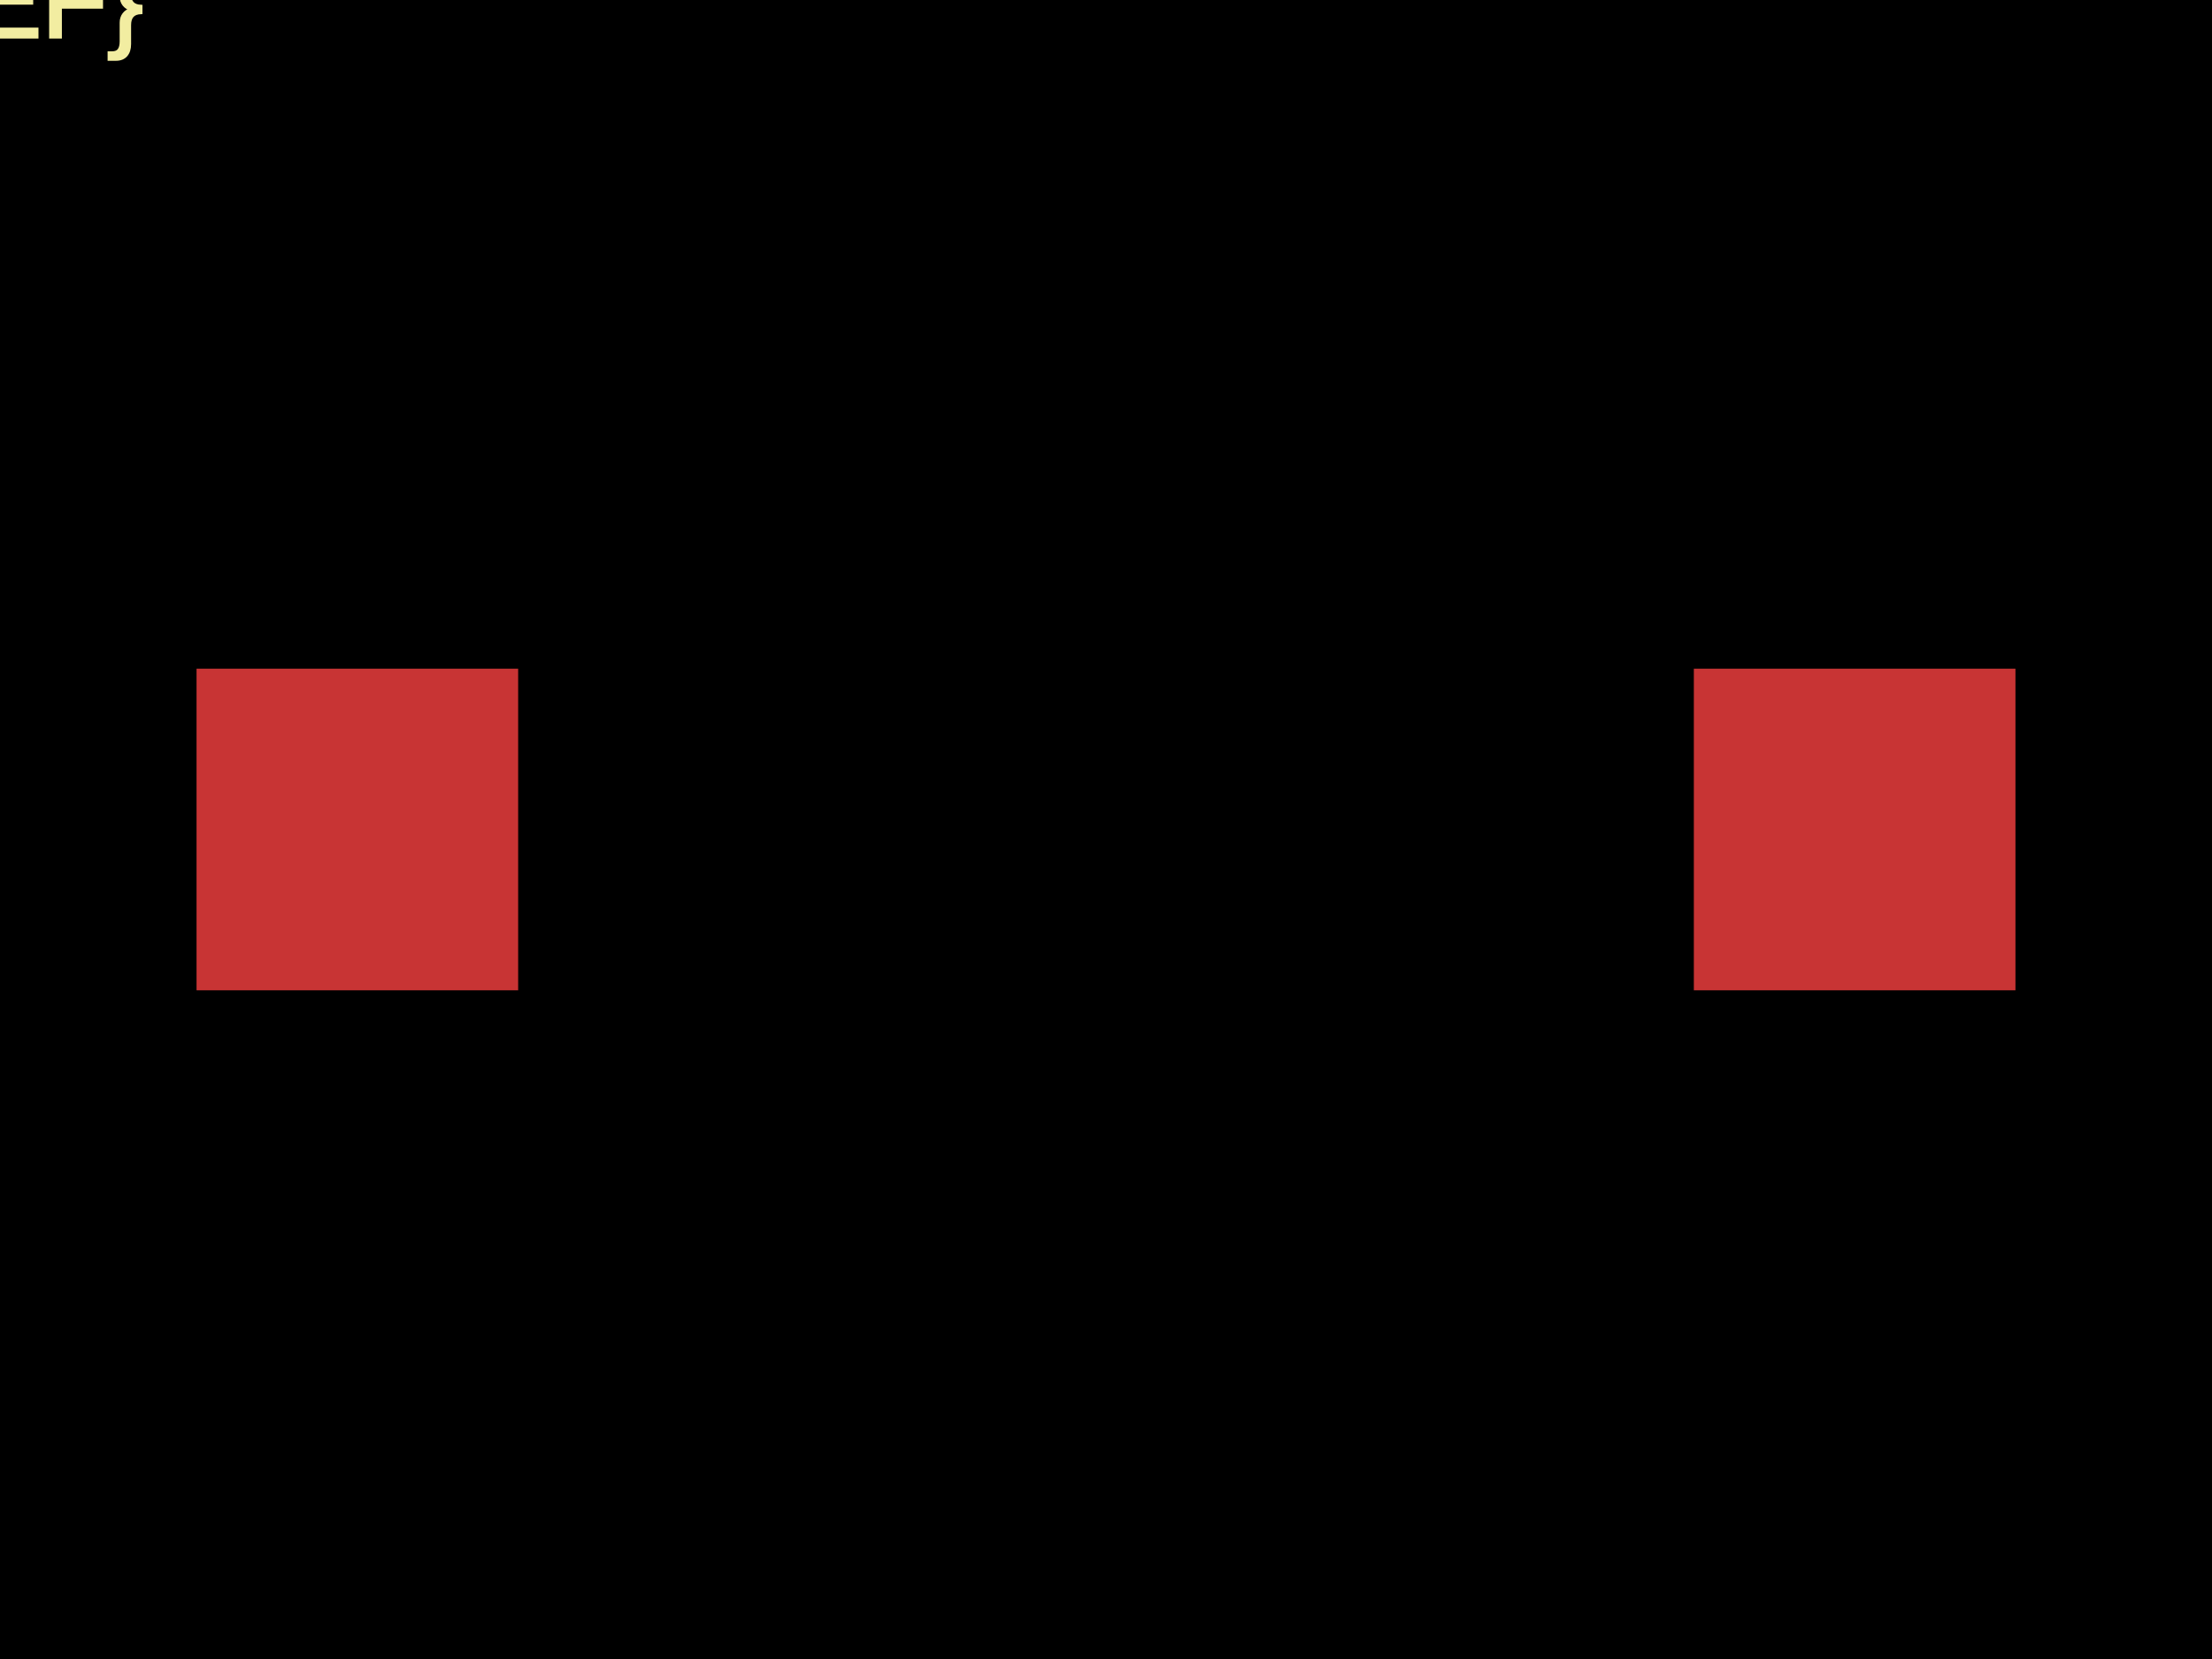
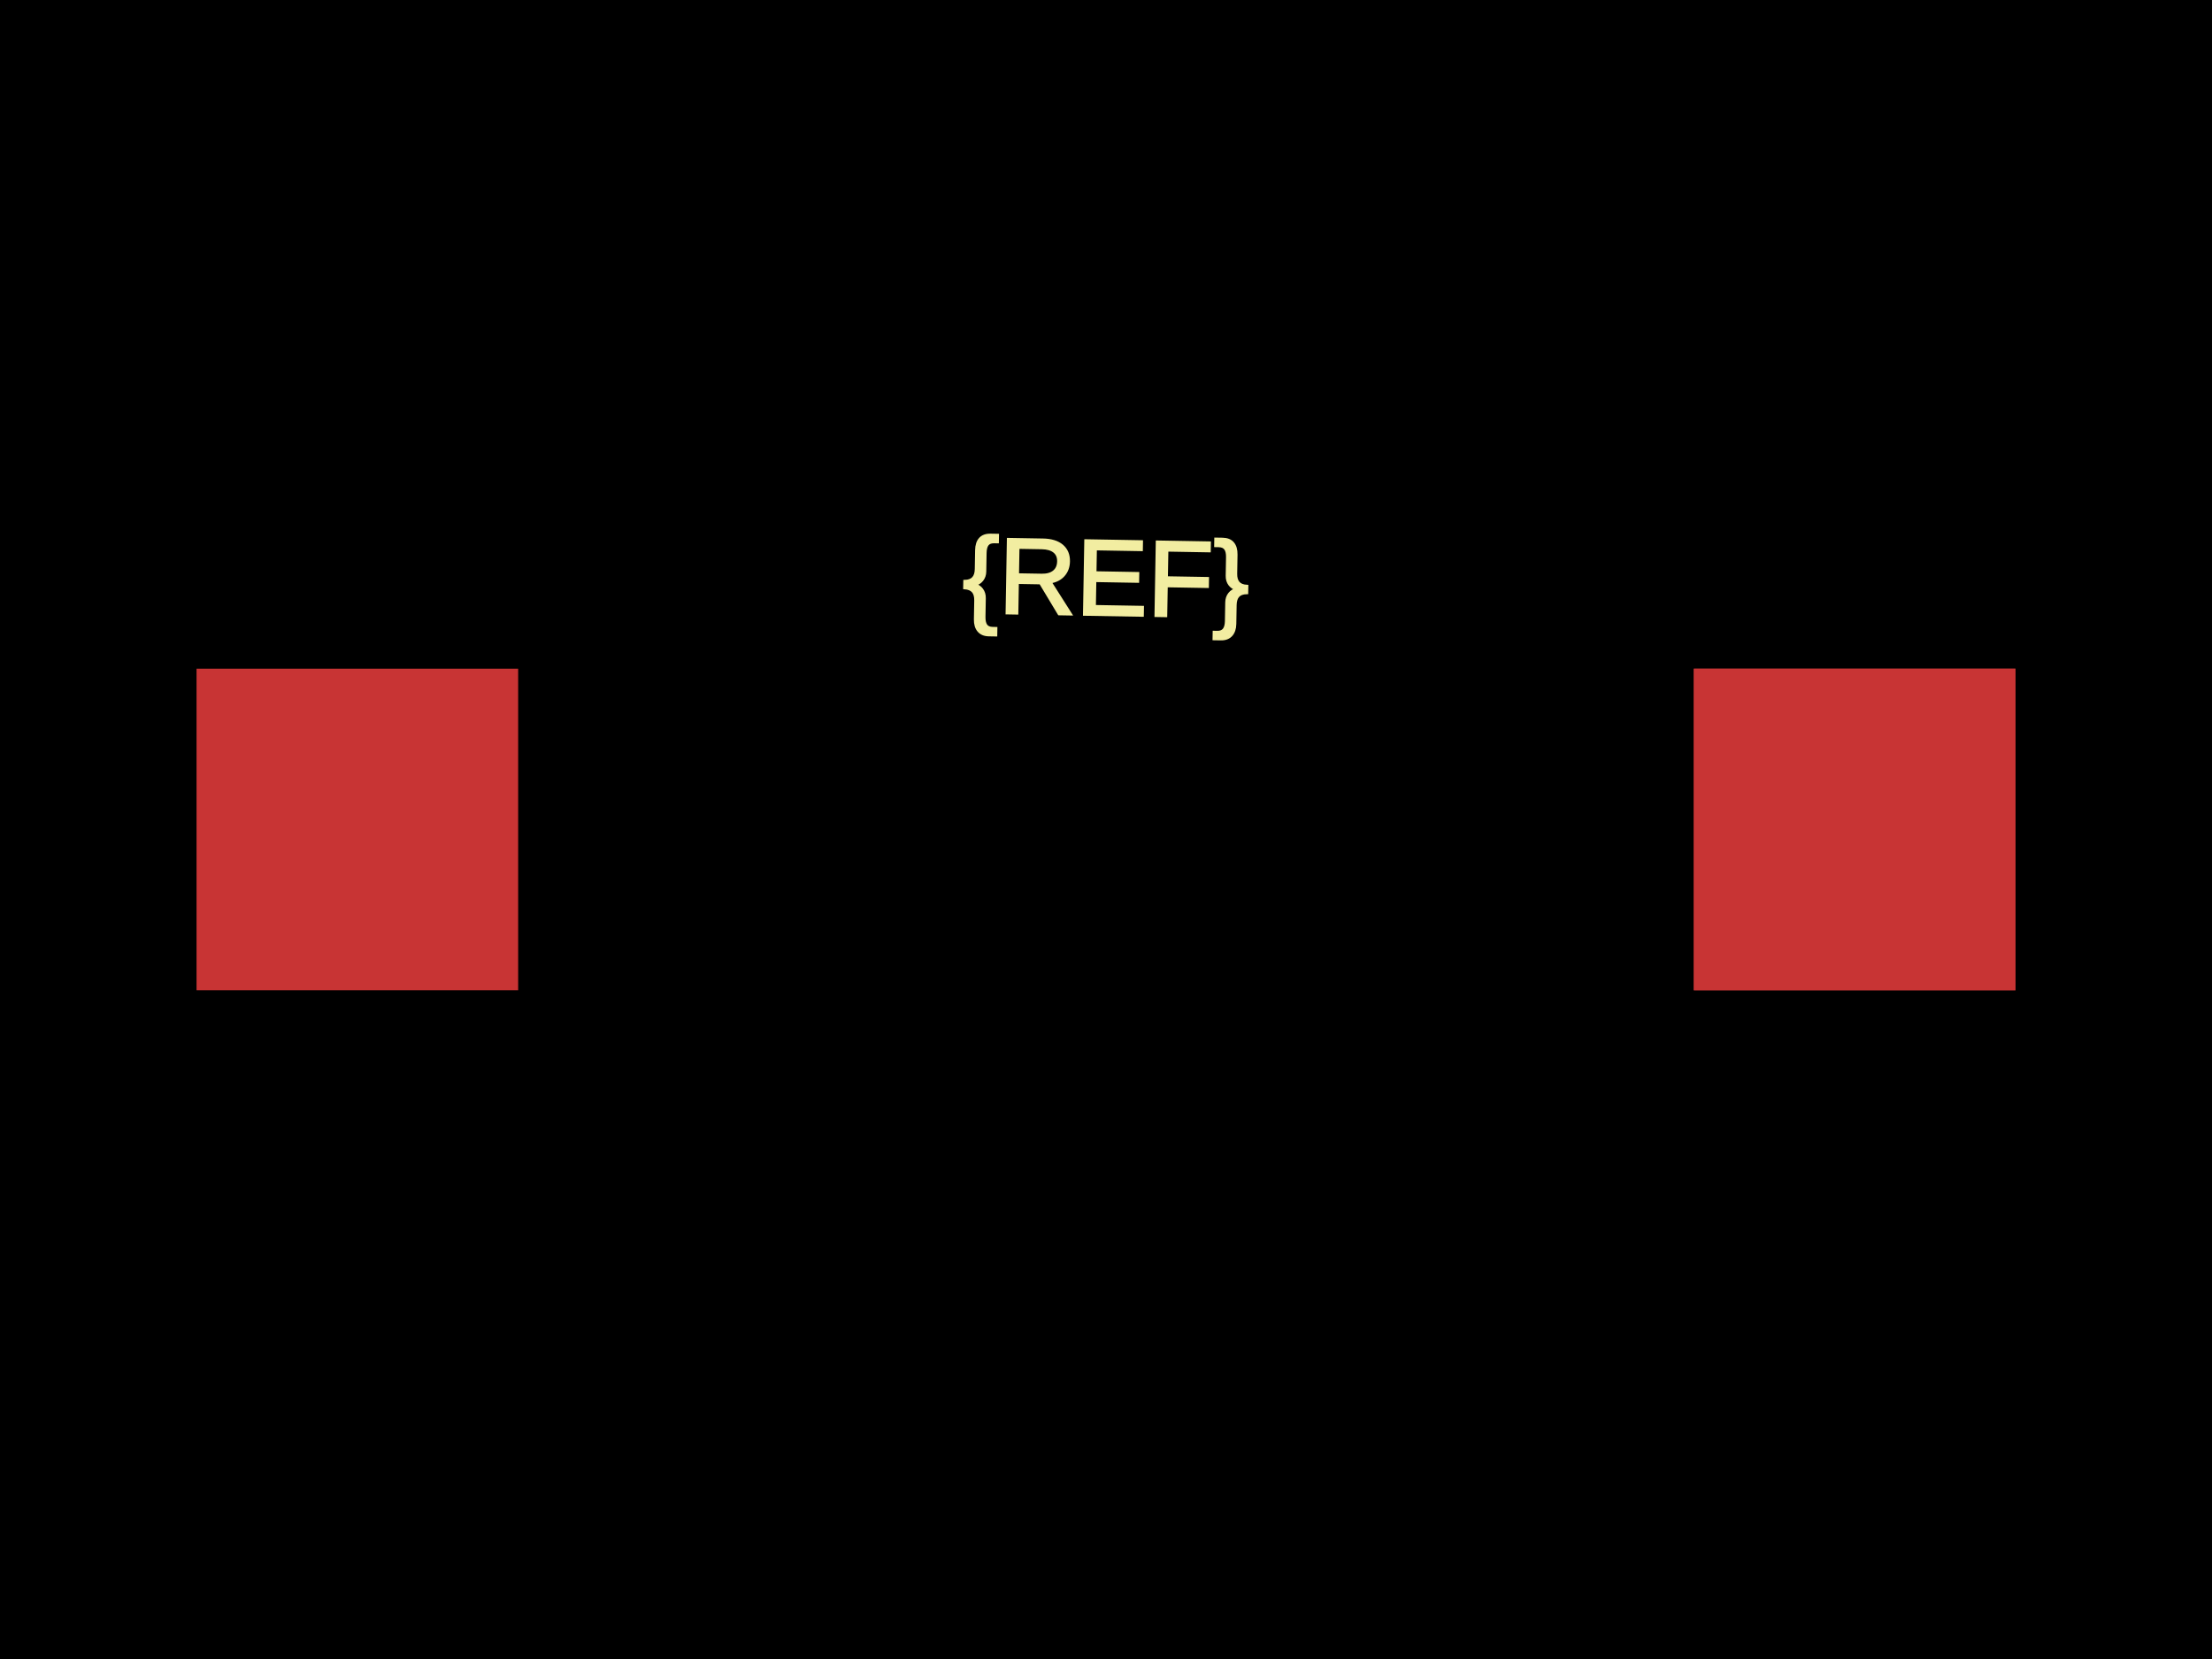
<svg xmlns="http://www.w3.org/2000/svg" width="800" height="600">
  <style>
              .boundary { fill: #000; }
              .pcb-board { fill: none; }
              .pcb-trace { fill: none; }
              .pcb-hole-outer { fill: rgb(200, 52, 52); }
              .pcb-hole-inner { fill: rgb(255, 38, 226); }
              .pcb-pad { }
              .pcb-boundary { fill: none; stroke: #fff; stroke-width: 0.3; }
              .pcb-silkscreen { fill: none; }
              .pcb-silkscreen-top { stroke: #f2eda1; }
              .pcb-silkscreen-bottom { stroke: #f2eda1; }
              .pcb-silkscreen-text { fill: #f2eda1; }
            </style>
  <rect class="boundary" x="0" y="0" width="800" height="600" />
  <rect class="pcb-boundary" x="129.241" y="300" width="541.519" height="0" />
  <rect class="pcb-pad" fill="rgb(200, 52, 52)" x="71.082" y="241.842" width="116.317" height="116.317" />
  <rect class="pcb-pad" fill="rgb(200, 52, 52)" x="612.601" y="241.842" width="116.317" height="116.317" />
-   <text x="0" y="0" font-family="Arial, sans-serif" font-size="38.772" text-anchor="middle" dominant-baseline="central" transform="matrix(0.9998477,0.01745241,-0.01745241,0.9998477,NaN,NaN)" class="pcb-silkscreen-text pcb-silkscreen-top" data-pcb-silkscreen-text-id="pcb_component_1">{REF}</text>
+   <rect class="pcb-pad" fill="rgb(200, 52, 52)" x="612.601" y="241.842" width="116.317" height="116.317" />
+   <text x="0" y="0" font-family="Arial, sans-serif" font-size="38.772" text-anchor="middle" dominant-baseline="central" transform="matrix(0.9998477,0.01745241,-0.01745241,0.9998477,400,208.8853)" class="pcb-silkscreen-text pcb-silkscreen-top" data-pcb-silkscreen-text-id="pcb_component_1">{REF}</text>
</svg>
